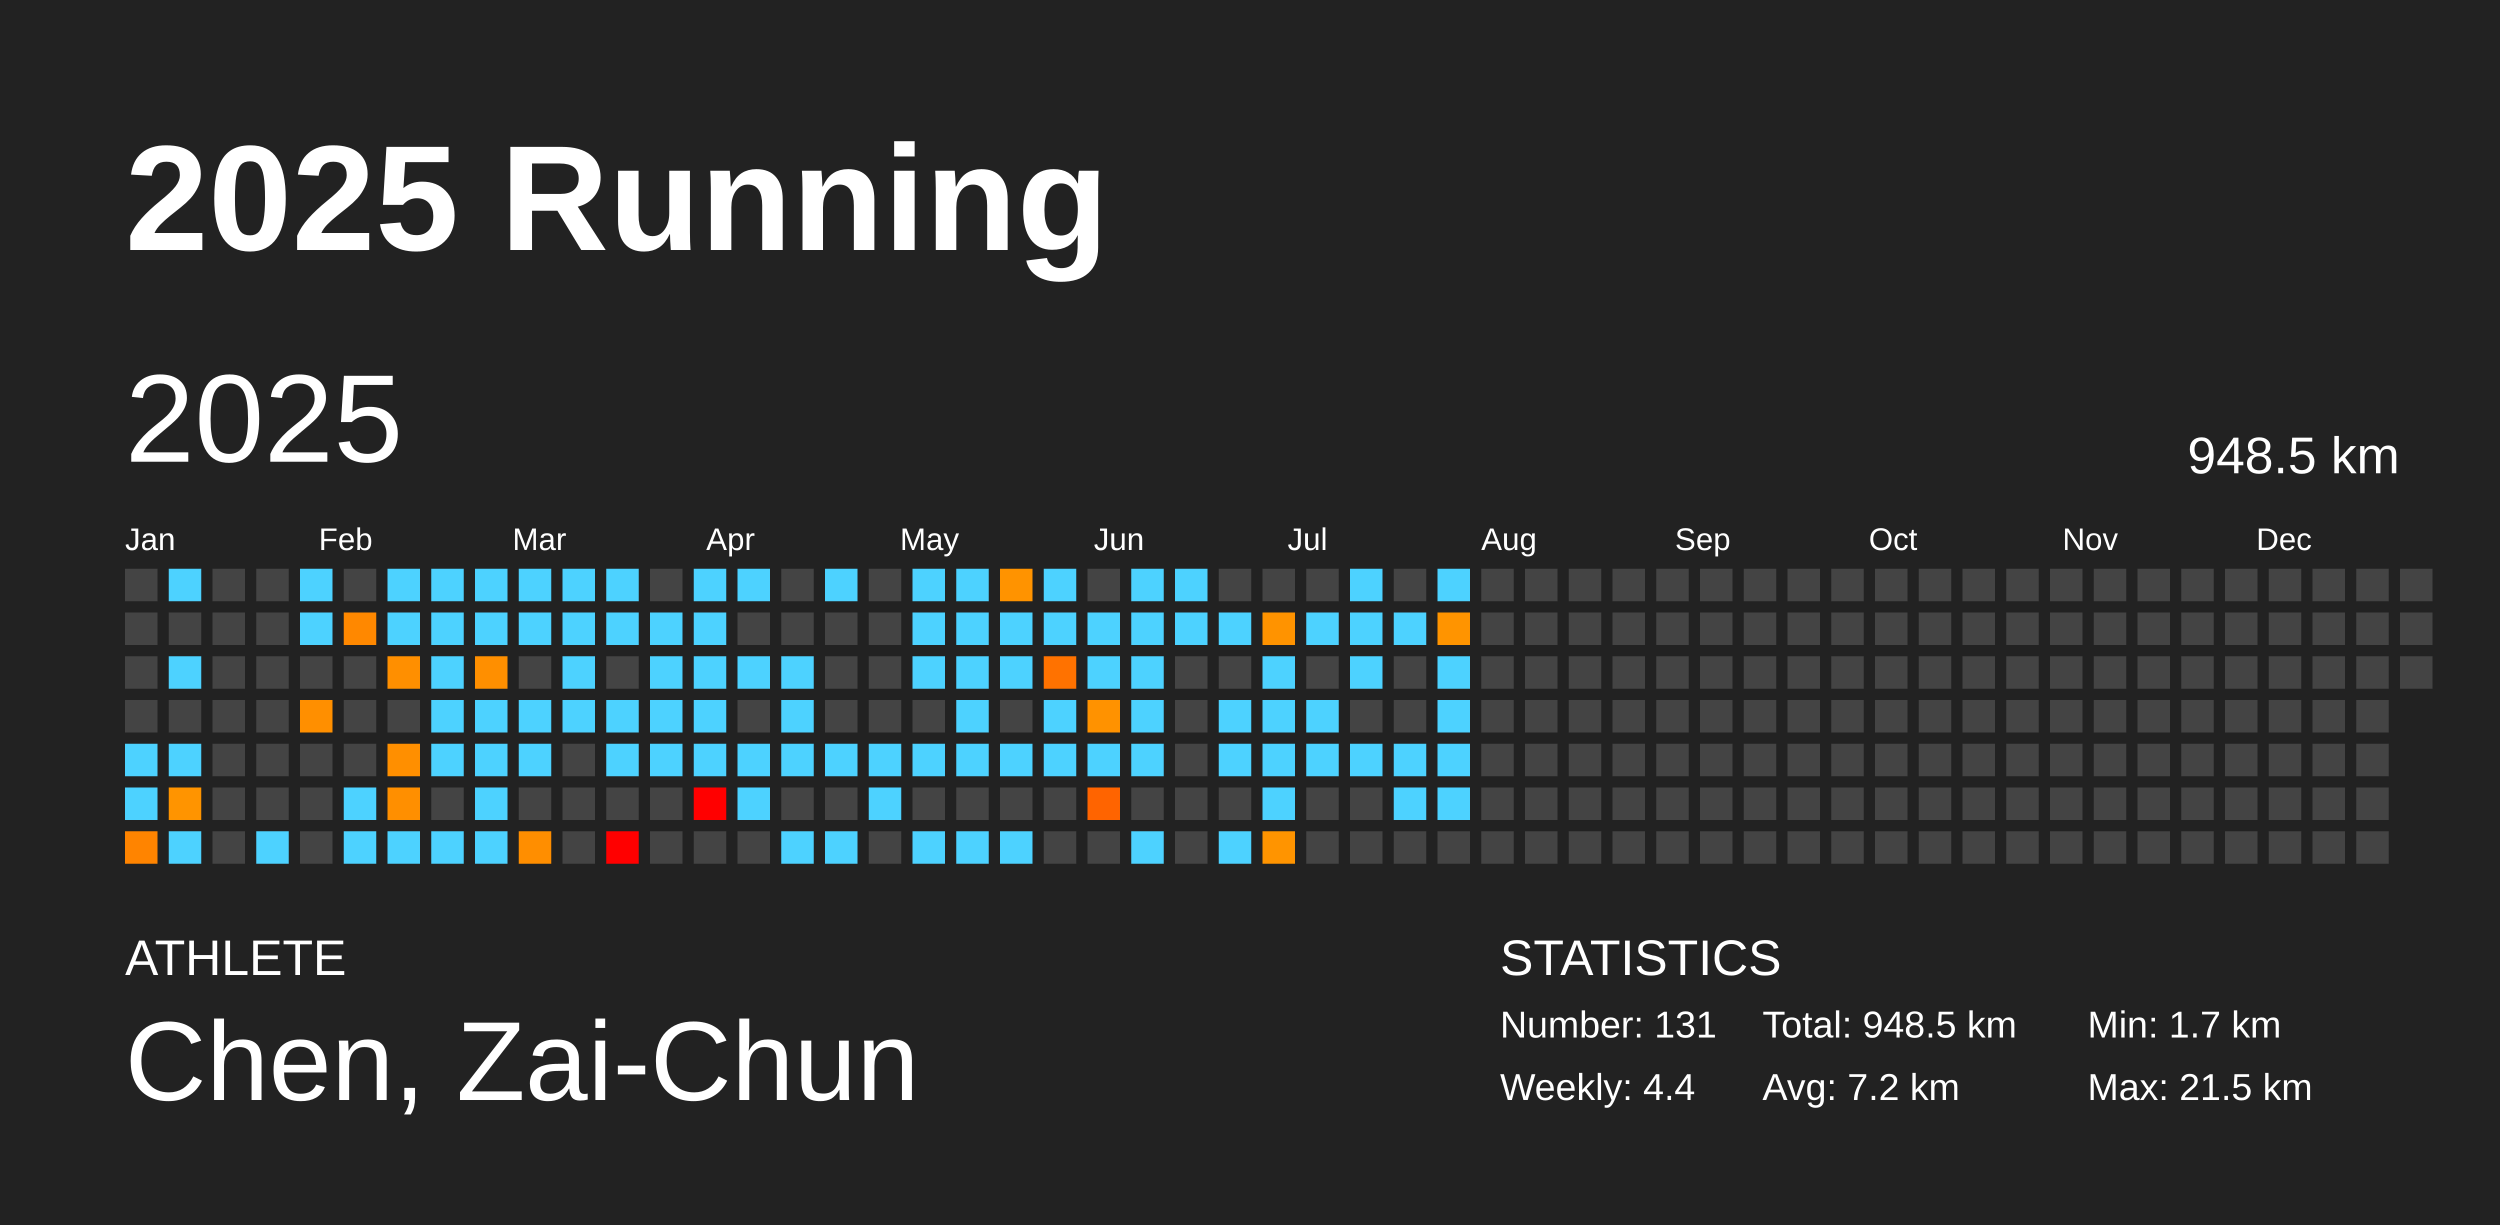
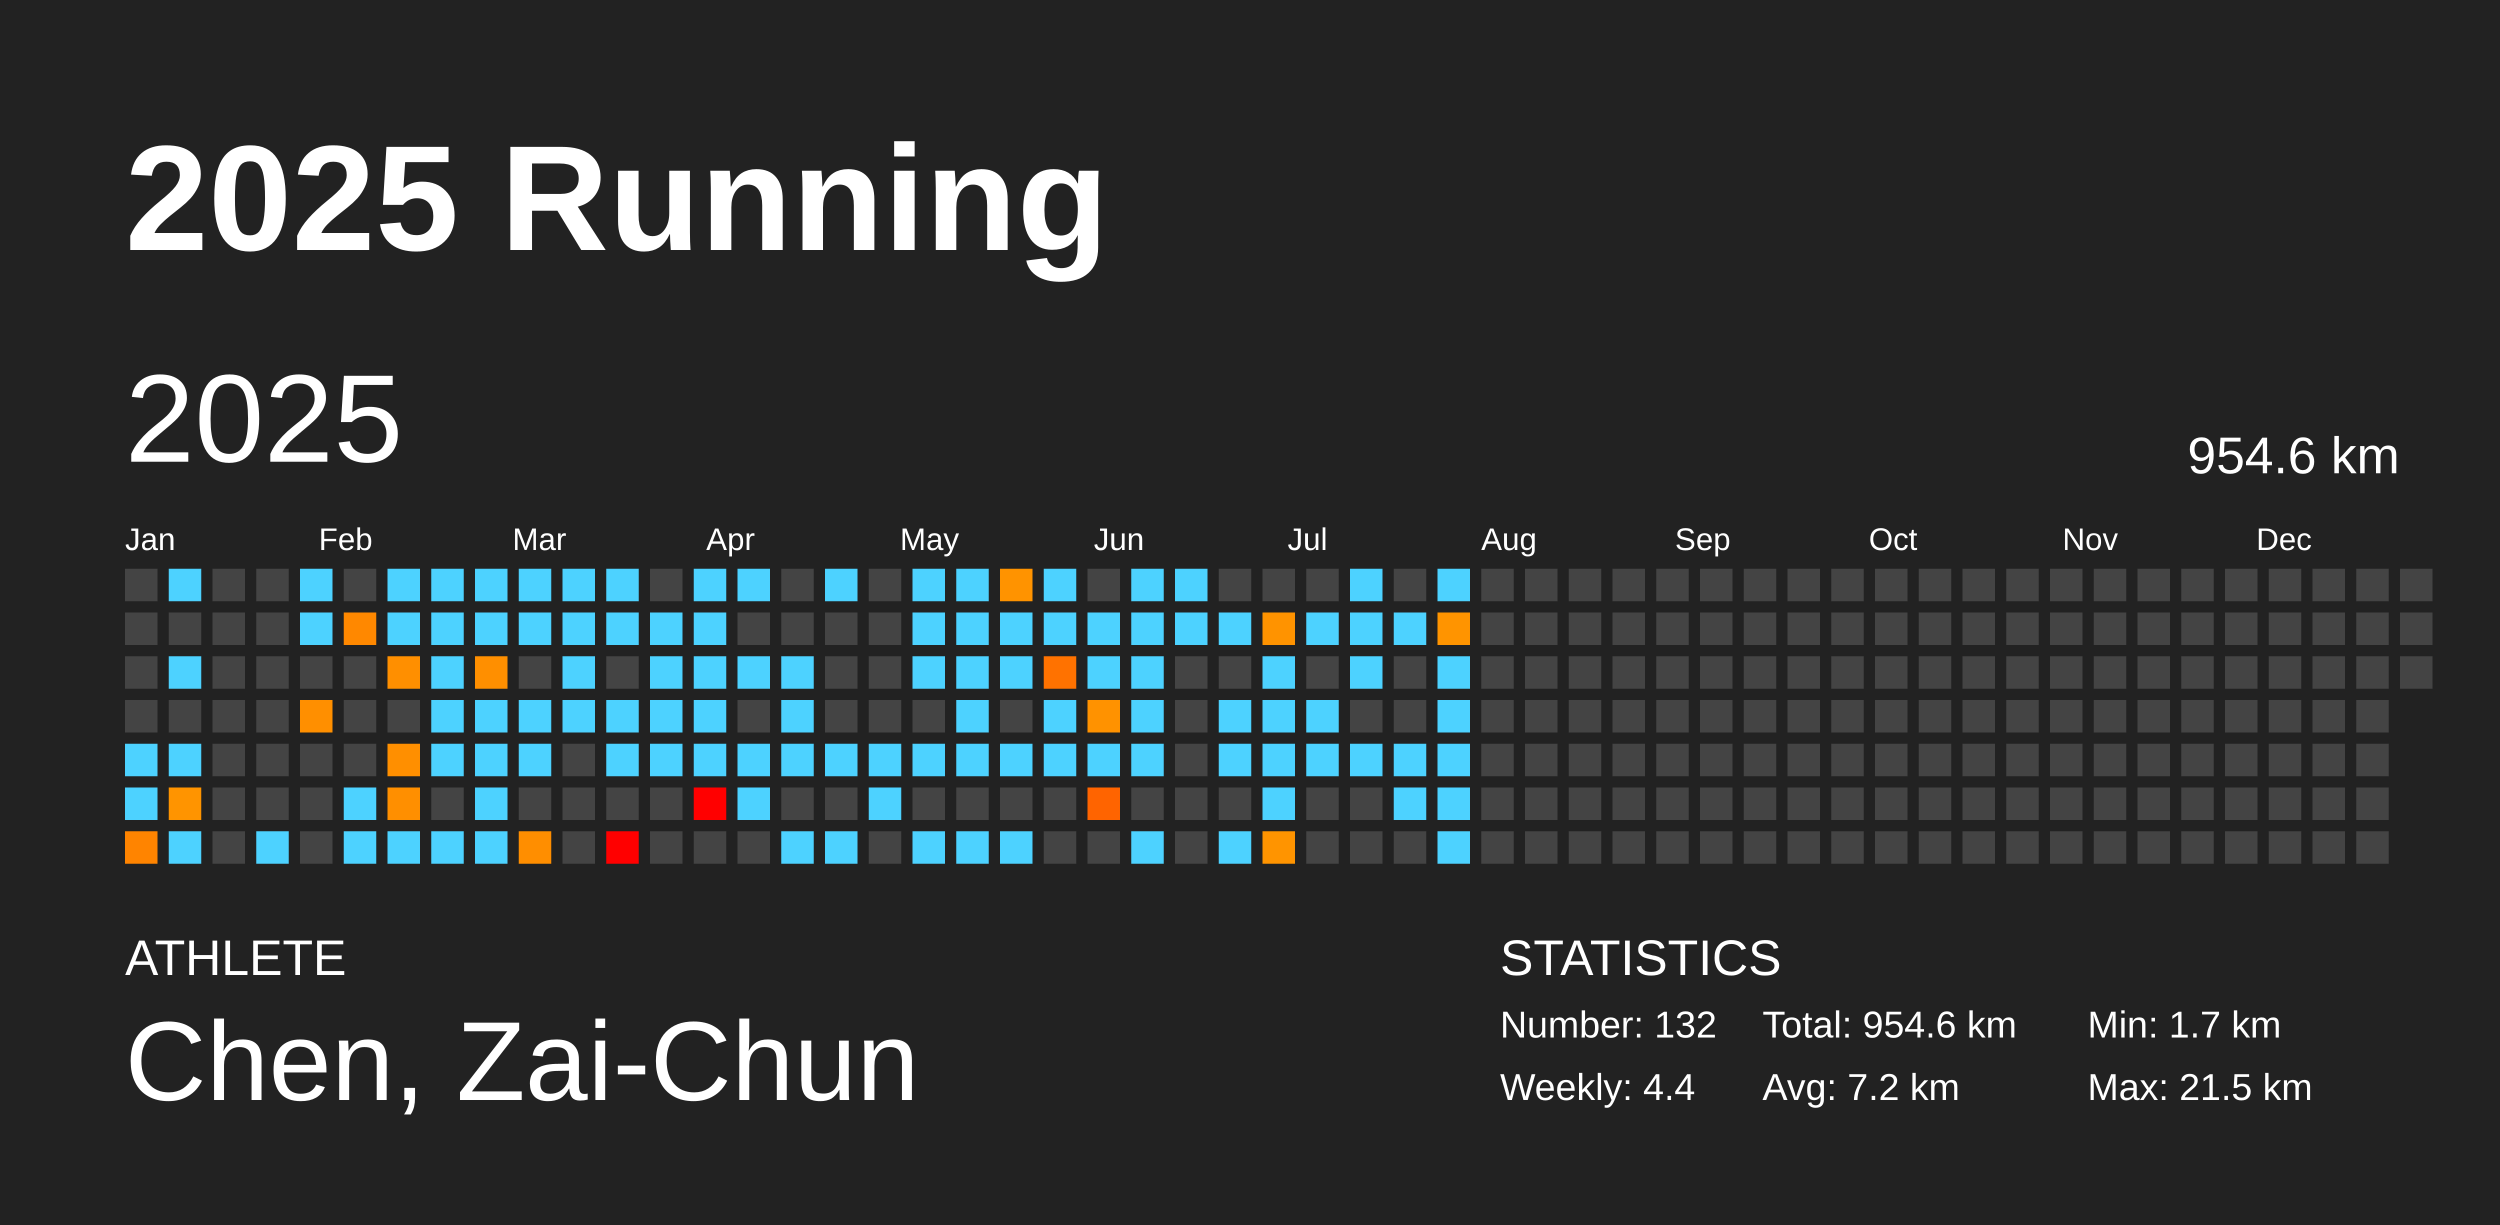
<svg xmlns="http://www.w3.org/2000/svg" baseProfile="full" height="98mm" version="1.1" viewBox="0,0,200,98" width="200mm">
  <defs />
  <rect fill="#222222" height="98" width="200" x="0" y="0" />
  <text fill="#FFFFFF" style="font-size:12px; font-family:Arial; font-weight:bold;" x="10" y="20">2025 Running</text>
  <text fill="#FFFFFF" style="font-size:4px; font-family:Arial" x="10" y="78">ATHLETE</text>
  <text fill="#FFFFFF" style="font-size:9px; font-family:Arial" x="10" y="88">Chen, Zai-Chun</text>
  <text fill="#FFFFFF" style="font-size:4px; font-family:Arial" x="120" y="78">STATISTICS</text>
-   <text fill="#FFFFFF" style="font-size:3px; font-family:Arial" x="120" y="83">Number: 131</text>
+   <text fill="#FFFFFF" style="font-size:3px; font-family:Arial" x="120" y="83">Number: 132</text>
  <text fill="#FFFFFF" style="font-size:3px; font-family:Arial" x="120" y="88">Weekly: 4.4</text>
-   <text fill="#FFFFFF" style="font-size:3px; font-family:Arial" x="141" y="83">Total: 948.5 km</text>
+   <text fill="#FFFFFF" style="font-size:3px; font-family:Arial" x="141" y="83">Total: 954.6 km</text>
  <text fill="#FFFFFF" style="font-size:3px; font-family:Arial" x="141" y="88">Avg: 7.2 km</text>
  <text fill="#FFFFFF" style="font-size:3px; font-family:Arial" x="167" y="83">Min: 1.7 km</text>
  <text fill="#FFFFFF" style="font-size:3px; font-family:Arial" x="167" y="88">Max: 21.5 km</text>
  <text dominant-baseline="hanging" fill="#FFFFFF" style="font-size:10.0px; font-family:Arial;" x="10" y="30">2025</text>
-   <text dominant-baseline="hanging" fill="#FFFFFF" style="font-size:4.125px; font-family:Arial;" x="175" y="35">948.5 km</text>
+   <text dominant-baseline="hanging" fill="#FFFFFF" style="font-size:4.125px; font-family:Arial;" x="175" y="35">954.6 km</text>
  <text fill="#FFFFFF" style="font-size:2.5px; font-family:Arial" x="10.0" y="44">Jan</text>
  <text fill="#FFFFFF" style="font-size:2.5px; font-family:Arial" x="25.5" y="44">Feb</text>
  <text fill="#FFFFFF" style="font-size:2.5px; font-family:Arial" x="41.0" y="44">Mar</text>
  <text fill="#FFFFFF" style="font-size:2.5px; font-family:Arial" x="56.5" y="44">Apr</text>
  <text fill="#FFFFFF" style="font-size:2.5px; font-family:Arial" x="72.0" y="44">May</text>
  <text fill="#FFFFFF" style="font-size:2.5px; font-family:Arial" x="87.5" y="44">Jun</text>
  <text fill="#FFFFFF" style="font-size:2.5px; font-family:Arial" x="103.0" y="44">Jul</text>
  <text fill="#FFFFFF" style="font-size:2.5px; font-family:Arial" x="118.5" y="44">Aug</text>
  <text fill="#FFFFFF" style="font-size:2.5px; font-family:Arial" x="134.0" y="44">Sep</text>
  <text fill="#FFFFFF" style="font-size:2.5px; font-family:Arial" x="149.5" y="44">Oct</text>
  <text fill="#FFFFFF" style="font-size:2.5px; font-family:Arial" x="165.0" y="44">Nov</text>
  <text fill="#FFFFFF" style="font-size:2.5px; font-family:Arial" x="180.5" y="44">Dec</text>
  <rect fill="#444444" height="2.6" width="2.6" x="10.0" y="45.5" />
  <rect fill="#444444" height="2.6" width="2.6" x="10.0" y="49.0" />
  <rect fill="#444444" height="2.6" width="2.6" x="10.0" y="52.5" />
  <rect fill="#444444" height="2.6" width="2.6" x="10.0" y="56.0" />
  <rect fill="#4dd2ff" height="2.6" width="2.6" x="10.0" y="59.5" />
  <rect fill="#4dd2ff" height="2.6" width="2.6" x="10.0" y="63.0" />
  <rect fill="#ff8400" height="2.6" width="2.6" x="10.0" y="66.5" />
  <rect fill="#4dd2ff" height="2.6" width="2.6" x="13.5" y="45.5" />
  <rect fill="#444444" height="2.6" width="2.6" x="13.5" y="49.0" />
  <rect fill="#4dd2ff" height="2.6" width="2.6" x="13.5" y="52.5" />
  <rect fill="#444444" height="2.6" width="2.6" x="13.5" y="56.0" />
  <rect fill="#4dd2ff" height="2.6" width="2.6" x="13.5" y="59.5" />
  <rect fill="#ff9400" height="2.6" width="2.6" x="13.5" y="63.0" />
  <rect fill="#4dd2ff" height="2.6" width="2.6" x="13.5" y="66.5" />
  <rect fill="#444444" height="2.6" width="2.6" x="17.0" y="45.5" />
  <rect fill="#444444" height="2.6" width="2.6" x="17.0" y="49.0" />
  <rect fill="#444444" height="2.6" width="2.6" x="17.0" y="52.5" />
  <rect fill="#444444" height="2.6" width="2.6" x="17.0" y="56.0" />
  <rect fill="#444444" height="2.6" width="2.6" x="17.0" y="59.5" />
  <rect fill="#444444" height="2.6" width="2.6" x="17.0" y="63.0" />
  <rect fill="#444444" height="2.6" width="2.6" x="17.0" y="66.5" />
  <rect fill="#444444" height="2.6" width="2.6" x="20.5" y="45.5" />
  <rect fill="#444444" height="2.6" width="2.6" x="20.5" y="49.0" />
  <rect fill="#444444" height="2.6" width="2.6" x="20.5" y="52.5" />
  <rect fill="#444444" height="2.6" width="2.6" x="20.5" y="56.0" />
  <rect fill="#444444" height="2.6" width="2.6" x="20.5" y="59.5" />
  <rect fill="#444444" height="2.6" width="2.6" x="20.5" y="63.0" />
  <rect fill="#4dd2ff" height="2.6" width="2.6" x="20.5" y="66.5" />
  <rect fill="#4dd2ff" height="2.6" width="2.6" x="24.0" y="45.5" />
  <rect fill="#4dd2ff" height="2.6" width="2.6" x="24.0" y="49.0" />
  <rect fill="#444444" height="2.6" width="2.6" x="24.0" y="52.5" />
  <rect fill="#ff8f00" height="2.6" width="2.6" x="24.0" y="56.0" />
  <rect fill="#444444" height="2.6" width="2.6" x="24.0" y="59.5" />
  <rect fill="#444444" height="2.6" width="2.6" x="24.0" y="63.0" />
  <rect fill="#444444" height="2.6" width="2.6" x="24.0" y="66.5" />
  <rect fill="#444444" height="2.6" width="2.6" x="27.5" y="45.5" />
  <rect fill="#ff8800" height="2.6" width="2.6" x="27.5" y="49.0" />
  <rect fill="#444444" height="2.6" width="2.6" x="27.5" y="52.5" />
  <rect fill="#444444" height="2.6" width="2.6" x="27.5" y="56.0" />
  <rect fill="#444444" height="2.6" width="2.6" x="27.5" y="59.5" />
  <rect fill="#4dd2ff" height="2.6" width="2.6" x="27.5" y="63.0" />
  <rect fill="#4dd2ff" height="2.6" width="2.6" x="27.5" y="66.5" />
  <rect fill="#4dd2ff" height="2.6" width="2.6" x="31.0" y="45.5" />
  <rect fill="#4dd2ff" height="2.6" width="2.6" x="31.0" y="49.0" />
  <rect fill="#ff8f00" height="2.6" width="2.6" x="31.0" y="52.5" />
  <rect fill="#444444" height="2.6" width="2.6" x="31.0" y="56.0" />
  <rect fill="#ff8f00" height="2.6" width="2.6" x="31.0" y="59.5" />
  <rect fill="#ff8f00" height="2.6" width="2.6" x="31.0" y="63.0" />
  <rect fill="#4dd2ff" height="2.6" width="2.6" x="31.0" y="66.5" />
  <rect fill="#4dd2ff" height="2.6" width="2.6" x="34.5" y="45.5" />
  <rect fill="#4dd2ff" height="2.6" width="2.6" x="34.5" y="49.0" />
  <rect fill="#4dd2ff" height="2.6" width="2.6" x="34.5" y="52.5" />
  <rect fill="#4dd2ff" height="2.6" width="2.6" x="34.5" y="56.0" />
  <rect fill="#4dd2ff" height="2.6" width="2.6" x="34.5" y="59.5" />
  <rect fill="#444444" height="2.6" width="2.6" x="34.5" y="63.0" />
  <rect fill="#4dd2ff" height="2.6" width="2.6" x="34.5" y="66.5" />
  <rect fill="#4dd2ff" height="2.6" width="2.6" x="38.0" y="45.5" />
  <rect fill="#4dd2ff" height="2.6" width="2.6" x="38.0" y="49.0" />
  <rect fill="#ff8f00" height="2.6" width="2.6" x="38.0" y="52.5" />
  <rect fill="#4dd2ff" height="2.6" width="2.6" x="38.0" y="56.0" />
  <rect fill="#4dd2ff" height="2.6" width="2.6" x="38.0" y="59.5" />
  <rect fill="#4dd2ff" height="2.6" width="2.6" x="38.0" y="63.0" />
  <rect fill="#4dd2ff" height="2.6" width="2.6" x="38.0" y="66.5" />
  <rect fill="#4dd2ff" height="2.6" width="2.6" x="41.5" y="45.5" />
  <rect fill="#4dd2ff" height="2.6" width="2.6" x="41.5" y="49.0" />
  <rect fill="#444444" height="2.6" width="2.6" x="41.5" y="52.5" />
  <rect fill="#4dd2ff" height="2.6" width="2.6" x="41.5" y="56.0" />
  <rect fill="#4dd2ff" height="2.6" width="2.6" x="41.5" y="59.5" />
  <rect fill="#444444" height="2.6" width="2.6" x="41.5" y="63.0" />
  <rect fill="#ff8e00" height="2.6" width="2.6" x="41.5" y="66.5" />
  <rect fill="#4dd2ff" height="2.6" width="2.6" x="45.0" y="45.5" />
  <rect fill="#4dd2ff" height="2.6" width="2.6" x="45.0" y="49.0" />
  <rect fill="#4dd2ff" height="2.6" width="2.6" x="45.0" y="52.5" />
  <rect fill="#4dd2ff" height="2.6" width="2.6" x="45.0" y="56.0" />
  <rect fill="#444444" height="2.6" width="2.6" x="45.0" y="59.5" />
  <rect fill="#444444" height="2.6" width="2.6" x="45.0" y="63.0" />
  <rect fill="#444444" height="2.6" width="2.6" x="45.0" y="66.5" />
  <rect fill="#4dd2ff" height="2.6" width="2.6" x="48.5" y="45.5" />
  <rect fill="#4dd2ff" height="2.6" width="2.6" x="48.5" y="49.0" />
  <rect fill="#444444" height="2.6" width="2.6" x="48.5" y="52.5" />
  <rect fill="#4dd2ff" height="2.6" width="2.6" x="48.5" y="56.0" />
  <rect fill="#4dd2ff" height="2.6" width="2.6" x="48.5" y="59.5" />
  <rect fill="#444444" height="2.6" width="2.6" x="48.5" y="63.0" />
  <rect fill="red" height="2.6" width="2.6" x="48.5" y="66.5" />
  <rect fill="#444444" height="2.6" width="2.6" x="52.0" y="45.5" />
  <rect fill="#4dd2ff" height="2.6" width="2.6" x="52.0" y="49.0" />
  <rect fill="#4dd2ff" height="2.6" width="2.6" x="52.0" y="52.5" />
  <rect fill="#4dd2ff" height="2.6" width="2.6" x="52.0" y="56.0" />
  <rect fill="#4dd2ff" height="2.6" width="2.6" x="52.0" y="59.5" />
  <rect fill="#444444" height="2.6" width="2.6" x="52.0" y="63.0" />
  <rect fill="#444444" height="2.6" width="2.6" x="52.0" y="66.5" />
  <rect fill="#4dd2ff" height="2.6" width="2.6" x="55.5" y="45.5" />
  <rect fill="#4dd2ff" height="2.6" width="2.6" x="55.5" y="49.0" />
  <rect fill="#4dd2ff" height="2.6" width="2.6" x="55.5" y="52.5" />
  <rect fill="#4dd2ff" height="2.6" width="2.6" x="55.5" y="56.0" />
  <rect fill="#4dd2ff" height="2.6" width="2.6" x="55.5" y="59.5" />
  <rect fill="red" height="2.6" width="2.6" x="55.5" y="63.0" />
  <rect fill="#444444" height="2.6" width="2.6" x="55.5" y="66.5" />
  <rect fill="#4dd2ff" height="2.6" width="2.6" x="59.0" y="45.5" />
  <rect fill="#444444" height="2.6" width="2.6" x="59.0" y="49.0" />
  <rect fill="#4dd2ff" height="2.6" width="2.6" x="59.0" y="52.5" />
  <rect fill="#444444" height="2.6" width="2.6" x="59.0" y="56.0" />
  <rect fill="#4dd2ff" height="2.6" width="2.6" x="59.0" y="59.5" />
  <rect fill="#4dd2ff" height="2.6" width="2.6" x="59.0" y="63.0" />
  <rect fill="#444444" height="2.6" width="2.6" x="59.0" y="66.5" />
  <rect fill="#444444" height="2.6" width="2.6" x="62.5" y="45.5" />
  <rect fill="#444444" height="2.6" width="2.6" x="62.5" y="49.0" />
  <rect fill="#4dd2ff" height="2.6" width="2.6" x="62.5" y="52.5" />
  <rect fill="#4dd2ff" height="2.6" width="2.6" x="62.5" y="56.0" />
  <rect fill="#4dd2ff" height="2.6" width="2.6" x="62.5" y="59.5" />
  <rect fill="#444444" height="2.6" width="2.6" x="62.5" y="63.0" />
  <rect fill="#4dd2ff" height="2.6" width="2.6" x="62.5" y="66.5" />
  <rect fill="#4dd2ff" height="2.6" width="2.6" x="66.0" y="45.5" />
  <rect fill="#444444" height="2.6" width="2.6" x="66.0" y="49.0" />
  <rect fill="#444444" height="2.6" width="2.6" x="66.0" y="52.5" />
  <rect fill="#444444" height="2.6" width="2.6" x="66.0" y="56.0" />
  <rect fill="#4dd2ff" height="2.6" width="2.6" x="66.0" y="59.5" />
  <rect fill="#444444" height="2.6" width="2.6" x="66.0" y="63.0" />
  <rect fill="#4dd2ff" height="2.6" width="2.6" x="66.0" y="66.5" />
  <rect fill="#444444" height="2.6" width="2.6" x="69.5" y="45.5" />
  <rect fill="#444444" height="2.6" width="2.6" x="69.5" y="49.0" />
  <rect fill="#444444" height="2.6" width="2.6" x="69.5" y="52.5" />
  <rect fill="#444444" height="2.6" width="2.6" x="69.5" y="56.0" />
  <rect fill="#4dd2ff" height="2.6" width="2.6" x="69.5" y="59.5" />
  <rect fill="#4dd2ff" height="2.6" width="2.6" x="69.5" y="63.0" />
  <rect fill="#444444" height="2.6" width="2.6" x="69.5" y="66.5" />
  <rect fill="#4dd2ff" height="2.6" width="2.6" x="73.0" y="45.5" />
  <rect fill="#4dd2ff" height="2.6" width="2.6" x="73.0" y="49.0" />
  <rect fill="#4dd2ff" height="2.6" width="2.6" x="73.0" y="52.5" />
  <rect fill="#444444" height="2.6" width="2.6" x="73.0" y="56.0" />
  <rect fill="#4dd2ff" height="2.6" width="2.6" x="73.0" y="59.5" />
  <rect fill="#444444" height="2.6" width="2.6" x="73.0" y="63.0" />
  <rect fill="#4dd2ff" height="2.6" width="2.6" x="73.0" y="66.5" />
  <rect fill="#4dd2ff" height="2.6" width="2.6" x="76.5" y="45.5" />
  <rect fill="#4dd2ff" height="2.6" width="2.6" x="76.5" y="49.0" />
  <rect fill="#4dd2ff" height="2.6" width="2.6" x="76.5" y="52.5" />
  <rect fill="#4dd2ff" height="2.6" width="2.6" x="76.5" y="56.0" />
  <rect fill="#4dd2ff" height="2.6" width="2.6" x="76.5" y="59.5" />
  <rect fill="#444444" height="2.6" width="2.6" x="76.5" y="63.0" />
  <rect fill="#4dd2ff" height="2.6" width="2.6" x="76.5" y="66.5" />
  <rect fill="#ff9300" height="2.6" width="2.6" x="80.0" y="45.5" />
  <rect fill="#4dd2ff" height="2.6" width="2.6" x="80.0" y="49.0" />
  <rect fill="#4dd2ff" height="2.6" width="2.6" x="80.0" y="52.5" />
  <rect fill="#444444" height="2.6" width="2.6" x="80.0" y="56.0" />
  <rect fill="#4dd2ff" height="2.6" width="2.6" x="80.0" y="59.5" />
  <rect fill="#444444" height="2.6" width="2.6" x="80.0" y="63.0" />
  <rect fill="#4dd2ff" height="2.6" width="2.6" x="80.0" y="66.5" />
  <rect fill="#4dd2ff" height="2.6" width="2.6" x="83.5" y="45.5" />
  <rect fill="#4dd2ff" height="2.6" width="2.6" x="83.5" y="49.0" />
  <rect fill="#ff7200" height="2.6" width="2.6" x="83.5" y="52.5" />
  <rect fill="#4dd2ff" height="2.6" width="2.6" x="83.5" y="56.0" />
  <rect fill="#4dd2ff" height="2.6" width="2.6" x="83.5" y="59.5" />
  <rect fill="#444444" height="2.6" width="2.6" x="83.5" y="63.0" />
  <rect fill="#444444" height="2.6" width="2.6" x="83.5" y="66.5" />
  <rect fill="#444444" height="2.6" width="2.6" x="87.0" y="45.5" />
  <rect fill="#4dd2ff" height="2.6" width="2.6" x="87.0" y="49.0" />
  <rect fill="#4dd2ff" height="2.6" width="2.6" x="87.0" y="52.5" />
  <rect fill="#ff9200" height="2.6" width="2.6" x="87.0" y="56.0" />
  <rect fill="#4dd2ff" height="2.6" width="2.6" x="87.0" y="59.5" />
  <rect fill="#ff6400" height="2.6" width="2.6" x="87.0" y="63.0" />
  <rect fill="#444444" height="2.6" width="2.6" x="87.0" y="66.5" />
  <rect fill="#4dd2ff" height="2.6" width="2.6" x="90.5" y="45.5" />
  <rect fill="#4dd2ff" height="2.6" width="2.6" x="90.5" y="49.0" />
  <rect fill="#4dd2ff" height="2.6" width="2.6" x="90.5" y="52.5" />
  <rect fill="#4dd2ff" height="2.6" width="2.6" x="90.5" y="56.0" />
  <rect fill="#4dd2ff" height="2.6" width="2.6" x="90.5" y="59.5" />
  <rect fill="#444444" height="2.6" width="2.6" x="90.5" y="63.0" />
  <rect fill="#4dd2ff" height="2.6" width="2.6" x="90.5" y="66.5" />
  <rect fill="#4dd2ff" height="2.6" width="2.6" x="94.0" y="45.5" />
  <rect fill="#4dd2ff" height="2.6" width="2.6" x="94.0" y="49.0" />
  <rect fill="#444444" height="2.6" width="2.6" x="94.0" y="52.5" />
  <rect fill="#444444" height="2.6" width="2.6" x="94.0" y="56.0" />
  <rect fill="#444444" height="2.6" width="2.6" x="94.0" y="59.5" />
  <rect fill="#444444" height="2.6" width="2.6" x="94.0" y="63.0" />
  <rect fill="#444444" height="2.6" width="2.6" x="94.0" y="66.5" />
  <rect fill="#444444" height="2.6" width="2.6" x="97.5" y="45.5" />
  <rect fill="#4dd2ff" height="2.6" width="2.6" x="97.5" y="49.0" />
  <rect fill="#444444" height="2.6" width="2.6" x="97.5" y="52.5" />
  <rect fill="#4dd2ff" height="2.6" width="2.6" x="97.5" y="56.0" />
  <rect fill="#4dd2ff" height="2.6" width="2.6" x="97.5" y="59.5" />
  <rect fill="#444444" height="2.6" width="2.6" x="97.5" y="63.0" />
  <rect fill="#4dd2ff" height="2.6" width="2.6" x="97.5" y="66.5" />
  <rect fill="#444444" height="2.6" width="2.6" x="101.0" y="45.5" />
  <rect fill="#ff9300" height="2.6" width="2.6" x="101.0" y="49.0" />
  <rect fill="#4dd2ff" height="2.6" width="2.6" x="101.0" y="52.5" />
  <rect fill="#4dd2ff" height="2.6" width="2.6" x="101.0" y="56.0" />
  <rect fill="#4dd2ff" height="2.6" width="2.6" x="101.0" y="59.5" />
  <rect fill="#4dd2ff" height="2.6" width="2.6" x="101.0" y="63.0" />
  <rect fill="#ff9400" height="2.6" width="2.6" x="101.0" y="66.5" />
  <rect fill="#444444" height="2.6" width="2.6" x="104.5" y="45.5" />
  <rect fill="#4dd2ff" height="2.6" width="2.6" x="104.5" y="49.0" />
  <rect fill="#444444" height="2.6" width="2.6" x="104.5" y="52.5" />
  <rect fill="#4dd2ff" height="2.6" width="2.6" x="104.5" y="56.0" />
  <rect fill="#4dd2ff" height="2.6" width="2.6" x="104.5" y="59.5" />
  <rect fill="#444444" height="2.6" width="2.6" x="104.5" y="63.0" />
  <rect fill="#444444" height="2.6" width="2.6" x="104.5" y="66.5" />
  <rect fill="#4dd2ff" height="2.6" width="2.6" x="108.0" y="45.5" />
  <rect fill="#4dd2ff" height="2.6" width="2.6" x="108.0" y="49.0" />
  <rect fill="#4dd2ff" height="2.6" width="2.6" x="108.0" y="52.5" />
  <rect fill="#444444" height="2.6" width="2.6" x="108.0" y="56.0" />
  <rect fill="#4dd2ff" height="2.6" width="2.6" x="108.0" y="59.5" />
  <rect fill="#444444" height="2.6" width="2.6" x="108.0" y="63.0" />
  <rect fill="#444444" height="2.6" width="2.6" x="108.0" y="66.5" />
  <rect fill="#444444" height="2.6" width="2.6" x="111.5" y="45.5" />
  <rect fill="#4dd2ff" height="2.6" width="2.6" x="111.5" y="49.0" />
  <rect fill="#444444" height="2.6" width="2.6" x="111.5" y="52.5" />
  <rect fill="#444444" height="2.6" width="2.6" x="111.5" y="56.0" />
  <rect fill="#4dd2ff" height="2.6" width="2.6" x="111.5" y="59.5" />
  <rect fill="#4dd2ff" height="2.6" width="2.6" x="111.5" y="63.0" />
  <rect fill="#444444" height="2.6" width="2.6" x="111.5" y="66.5" />
  <rect fill="#4dd2ff" height="2.6" width="2.6" x="115.0" y="45.5" />
  <rect fill="#ff9400" height="2.6" width="2.6" x="115.0" y="49.0" />
  <rect fill="#4dd2ff" height="2.6" width="2.6" x="115.0" y="52.5" />
  <rect fill="#4dd2ff" height="2.6" width="2.6" x="115.0" y="56.0" />
  <rect fill="#4dd2ff" height="2.6" width="2.6" x="115.0" y="59.5" />
  <rect fill="#4dd2ff" height="2.6" width="2.6" x="115.0" y="63.0" />
-   <rect fill="#444444" height="2.6" width="2.6" x="115.0" y="66.5" />
+   <rect fill="#4dd2ff" height="2.6" width="2.6" x="115.0" y="66.5" />
  <rect fill="#444444" height="2.6" width="2.6" x="118.5" y="45.5" />
  <rect fill="#444444" height="2.6" width="2.6" x="118.5" y="49.0" />
  <rect fill="#444444" height="2.6" width="2.6" x="118.5" y="52.5" />
  <rect fill="#444444" height="2.6" width="2.6" x="118.5" y="56.0" />
  <rect fill="#444444" height="2.6" width="2.6" x="118.5" y="59.5" />
  <rect fill="#444444" height="2.6" width="2.6" x="118.5" y="63.0" />
  <rect fill="#444444" height="2.6" width="2.6" x="118.5" y="66.5" />
  <rect fill="#444444" height="2.6" width="2.6" x="122.0" y="45.5" />
  <rect fill="#444444" height="2.6" width="2.6" x="122.0" y="49.0" />
  <rect fill="#444444" height="2.6" width="2.6" x="122.0" y="52.5" />
  <rect fill="#444444" height="2.6" width="2.6" x="122.0" y="56.0" />
  <rect fill="#444444" height="2.6" width="2.6" x="122.0" y="59.5" />
  <rect fill="#444444" height="2.6" width="2.6" x="122.0" y="63.0" />
  <rect fill="#444444" height="2.6" width="2.6" x="122.0" y="66.5" />
  <rect fill="#444444" height="2.6" width="2.6" x="125.5" y="45.5" />
  <rect fill="#444444" height="2.6" width="2.6" x="125.5" y="49.0" />
  <rect fill="#444444" height="2.6" width="2.6" x="125.5" y="52.5" />
  <rect fill="#444444" height="2.6" width="2.6" x="125.5" y="56.0" />
  <rect fill="#444444" height="2.6" width="2.6" x="125.5" y="59.5" />
  <rect fill="#444444" height="2.6" width="2.6" x="125.5" y="63.0" />
  <rect fill="#444444" height="2.6" width="2.6" x="125.5" y="66.5" />
  <rect fill="#444444" height="2.6" width="2.6" x="129.0" y="45.5" />
  <rect fill="#444444" height="2.6" width="2.6" x="129.0" y="49.0" />
  <rect fill="#444444" height="2.6" width="2.6" x="129.0" y="52.5" />
  <rect fill="#444444" height="2.6" width="2.6" x="129.0" y="56.0" />
  <rect fill="#444444" height="2.6" width="2.6" x="129.0" y="59.5" />
  <rect fill="#444444" height="2.6" width="2.6" x="129.0" y="63.0" />
  <rect fill="#444444" height="2.6" width="2.6" x="129.0" y="66.5" />
  <rect fill="#444444" height="2.6" width="2.6" x="132.5" y="45.5" />
  <rect fill="#444444" height="2.6" width="2.6" x="132.5" y="49.0" />
  <rect fill="#444444" height="2.6" width="2.6" x="132.5" y="52.5" />
  <rect fill="#444444" height="2.6" width="2.6" x="132.5" y="56.0" />
  <rect fill="#444444" height="2.6" width="2.6" x="132.5" y="59.5" />
  <rect fill="#444444" height="2.6" width="2.6" x="132.5" y="63.0" />
  <rect fill="#444444" height="2.6" width="2.6" x="132.5" y="66.5" />
  <rect fill="#444444" height="2.6" width="2.6" x="136.0" y="45.5" />
  <rect fill="#444444" height="2.6" width="2.6" x="136.0" y="49.0" />
  <rect fill="#444444" height="2.6" width="2.6" x="136.0" y="52.5" />
  <rect fill="#444444" height="2.6" width="2.6" x="136.0" y="56.0" />
  <rect fill="#444444" height="2.6" width="2.6" x="136.0" y="59.5" />
  <rect fill="#444444" height="2.6" width="2.6" x="136.0" y="63.0" />
  <rect fill="#444444" height="2.6" width="2.6" x="136.0" y="66.5" />
  <rect fill="#444444" height="2.6" width="2.6" x="139.5" y="45.5" />
  <rect fill="#444444" height="2.6" width="2.6" x="139.5" y="49.0" />
  <rect fill="#444444" height="2.6" width="2.6" x="139.5" y="52.5" />
  <rect fill="#444444" height="2.6" width="2.6" x="139.5" y="56.0" />
  <rect fill="#444444" height="2.6" width="2.6" x="139.5" y="59.5" />
  <rect fill="#444444" height="2.6" width="2.6" x="139.5" y="63.0" />
  <rect fill="#444444" height="2.6" width="2.6" x="139.5" y="66.5" />
  <rect fill="#444444" height="2.6" width="2.6" x="143.0" y="45.5" />
  <rect fill="#444444" height="2.6" width="2.6" x="143.0" y="49.0" />
  <rect fill="#444444" height="2.6" width="2.6" x="143.0" y="52.5" />
  <rect fill="#444444" height="2.6" width="2.6" x="143.0" y="56.0" />
  <rect fill="#444444" height="2.6" width="2.6" x="143.0" y="59.5" />
  <rect fill="#444444" height="2.6" width="2.6" x="143.0" y="63.0" />
  <rect fill="#444444" height="2.6" width="2.6" x="143.0" y="66.5" />
  <rect fill="#444444" height="2.6" width="2.6" x="146.5" y="45.5" />
  <rect fill="#444444" height="2.6" width="2.6" x="146.5" y="49.0" />
  <rect fill="#444444" height="2.6" width="2.6" x="146.5" y="52.5" />
  <rect fill="#444444" height="2.6" width="2.6" x="146.5" y="56.0" />
  <rect fill="#444444" height="2.6" width="2.6" x="146.5" y="59.5" />
  <rect fill="#444444" height="2.6" width="2.6" x="146.5" y="63.0" />
  <rect fill="#444444" height="2.6" width="2.6" x="146.5" y="66.5" />
  <rect fill="#444444" height="2.6" width="2.6" x="150.0" y="45.5" />
  <rect fill="#444444" height="2.6" width="2.6" x="150.0" y="49.0" />
  <rect fill="#444444" height="2.6" width="2.6" x="150.0" y="52.5" />
  <rect fill="#444444" height="2.6" width="2.6" x="150.0" y="56.0" />
  <rect fill="#444444" height="2.6" width="2.6" x="150.0" y="59.5" />
  <rect fill="#444444" height="2.6" width="2.6" x="150.0" y="63.0" />
  <rect fill="#444444" height="2.6" width="2.6" x="150.0" y="66.5" />
  <rect fill="#444444" height="2.6" width="2.6" x="153.5" y="45.5" />
  <rect fill="#444444" height="2.6" width="2.6" x="153.5" y="49.0" />
  <rect fill="#444444" height="2.6" width="2.6" x="153.5" y="52.5" />
  <rect fill="#444444" height="2.6" width="2.6" x="153.5" y="56.0" />
  <rect fill="#444444" height="2.6" width="2.6" x="153.5" y="59.5" />
  <rect fill="#444444" height="2.6" width="2.6" x="153.5" y="63.0" />
  <rect fill="#444444" height="2.6" width="2.6" x="153.5" y="66.5" />
  <rect fill="#444444" height="2.6" width="2.6" x="157.0" y="45.5" />
  <rect fill="#444444" height="2.6" width="2.6" x="157.0" y="49.0" />
  <rect fill="#444444" height="2.6" width="2.6" x="157.0" y="52.5" />
  <rect fill="#444444" height="2.6" width="2.6" x="157.0" y="56.0" />
  <rect fill="#444444" height="2.6" width="2.6" x="157.0" y="59.5" />
  <rect fill="#444444" height="2.6" width="2.6" x="157.0" y="63.0" />
  <rect fill="#444444" height="2.6" width="2.6" x="157.0" y="66.5" />
  <rect fill="#444444" height="2.6" width="2.6" x="160.5" y="45.5" />
  <rect fill="#444444" height="2.6" width="2.6" x="160.5" y="49.0" />
  <rect fill="#444444" height="2.6" width="2.6" x="160.5" y="52.5" />
  <rect fill="#444444" height="2.6" width="2.6" x="160.5" y="56.0" />
  <rect fill="#444444" height="2.6" width="2.6" x="160.5" y="59.5" />
  <rect fill="#444444" height="2.6" width="2.6" x="160.5" y="63.0" />
  <rect fill="#444444" height="2.6" width="2.6" x="160.5" y="66.5" />
  <rect fill="#444444" height="2.6" width="2.6" x="164.0" y="45.5" />
  <rect fill="#444444" height="2.6" width="2.6" x="164.0" y="49.0" />
  <rect fill="#444444" height="2.6" width="2.6" x="164.0" y="52.5" />
  <rect fill="#444444" height="2.6" width="2.6" x="164.0" y="56.0" />
  <rect fill="#444444" height="2.6" width="2.6" x="164.0" y="59.5" />
  <rect fill="#444444" height="2.6" width="2.6" x="164.0" y="63.0" />
  <rect fill="#444444" height="2.6" width="2.6" x="164.0" y="66.5" />
  <rect fill="#444444" height="2.6" width="2.6" x="167.5" y="45.5" />
  <rect fill="#444444" height="2.6" width="2.6" x="167.5" y="49.0" />
  <rect fill="#444444" height="2.6" width="2.6" x="167.5" y="52.5" />
  <rect fill="#444444" height="2.6" width="2.6" x="167.5" y="56.0" />
  <rect fill="#444444" height="2.6" width="2.6" x="167.5" y="59.5" />
  <rect fill="#444444" height="2.6" width="2.6" x="167.5" y="63.0" />
  <rect fill="#444444" height="2.6" width="2.6" x="167.5" y="66.5" />
  <rect fill="#444444" height="2.6" width="2.6" x="171.0" y="45.5" />
  <rect fill="#444444" height="2.6" width="2.6" x="171.0" y="49.0" />
  <rect fill="#444444" height="2.6" width="2.6" x="171.0" y="52.5" />
  <rect fill="#444444" height="2.6" width="2.6" x="171.0" y="56.0" />
  <rect fill="#444444" height="2.6" width="2.6" x="171.0" y="59.5" />
  <rect fill="#444444" height="2.6" width="2.6" x="171.0" y="63.0" />
  <rect fill="#444444" height="2.6" width="2.6" x="171.0" y="66.5" />
  <rect fill="#444444" height="2.6" width="2.6" x="174.5" y="45.5" />
  <rect fill="#444444" height="2.6" width="2.6" x="174.5" y="49.0" />
  <rect fill="#444444" height="2.6" width="2.6" x="174.5" y="52.5" />
  <rect fill="#444444" height="2.6" width="2.6" x="174.5" y="56.0" />
  <rect fill="#444444" height="2.6" width="2.6" x="174.5" y="59.5" />
  <rect fill="#444444" height="2.6" width="2.6" x="174.5" y="63.0" />
  <rect fill="#444444" height="2.6" width="2.6" x="174.5" y="66.5" />
  <rect fill="#444444" height="2.6" width="2.6" x="178.0" y="45.5" />
  <rect fill="#444444" height="2.6" width="2.6" x="178.0" y="49.0" />
  <rect fill="#444444" height="2.6" width="2.6" x="178.0" y="52.5" />
  <rect fill="#444444" height="2.6" width="2.6" x="178.0" y="56.0" />
  <rect fill="#444444" height="2.6" width="2.6" x="178.0" y="59.5" />
  <rect fill="#444444" height="2.6" width="2.6" x="178.0" y="63.0" />
  <rect fill="#444444" height="2.6" width="2.6" x="178.0" y="66.5" />
  <rect fill="#444444" height="2.6" width="2.6" x="181.5" y="45.5" />
  <rect fill="#444444" height="2.6" width="2.6" x="181.5" y="49.0" />
  <rect fill="#444444" height="2.6" width="2.6" x="181.5" y="52.5" />
  <rect fill="#444444" height="2.6" width="2.6" x="181.5" y="56.0" />
  <rect fill="#444444" height="2.6" width="2.6" x="181.5" y="59.5" />
  <rect fill="#444444" height="2.6" width="2.6" x="181.5" y="63.0" />
  <rect fill="#444444" height="2.6" width="2.6" x="181.5" y="66.5" />
  <rect fill="#444444" height="2.6" width="2.6" x="185.0" y="45.5" />
  <rect fill="#444444" height="2.6" width="2.6" x="185.0" y="49.0" />
  <rect fill="#444444" height="2.6" width="2.6" x="185.0" y="52.5" />
  <rect fill="#444444" height="2.6" width="2.6" x="185.0" y="56.0" />
  <rect fill="#444444" height="2.6" width="2.6" x="185.0" y="59.5" />
  <rect fill="#444444" height="2.6" width="2.6" x="185.0" y="63.0" />
  <rect fill="#444444" height="2.6" width="2.6" x="185.0" y="66.5" />
  <rect fill="#444444" height="2.6" width="2.6" x="188.5" y="45.5" />
  <rect fill="#444444" height="2.6" width="2.6" x="188.5" y="49.0" />
  <rect fill="#444444" height="2.6" width="2.6" x="188.5" y="52.5" />
  <rect fill="#444444" height="2.6" width="2.6" x="188.5" y="56.0" />
  <rect fill="#444444" height="2.6" width="2.6" x="188.5" y="59.5" />
  <rect fill="#444444" height="2.6" width="2.6" x="188.5" y="63.0" />
  <rect fill="#444444" height="2.6" width="2.6" x="188.5" y="66.5" />
  <rect fill="#444444" height="2.6" width="2.6" x="192.0" y="45.5" />
  <rect fill="#444444" height="2.6" width="2.6" x="192.0" y="49.0" />
  <rect fill="#444444" height="2.6" width="2.6" x="192.0" y="52.5" />
</svg>
